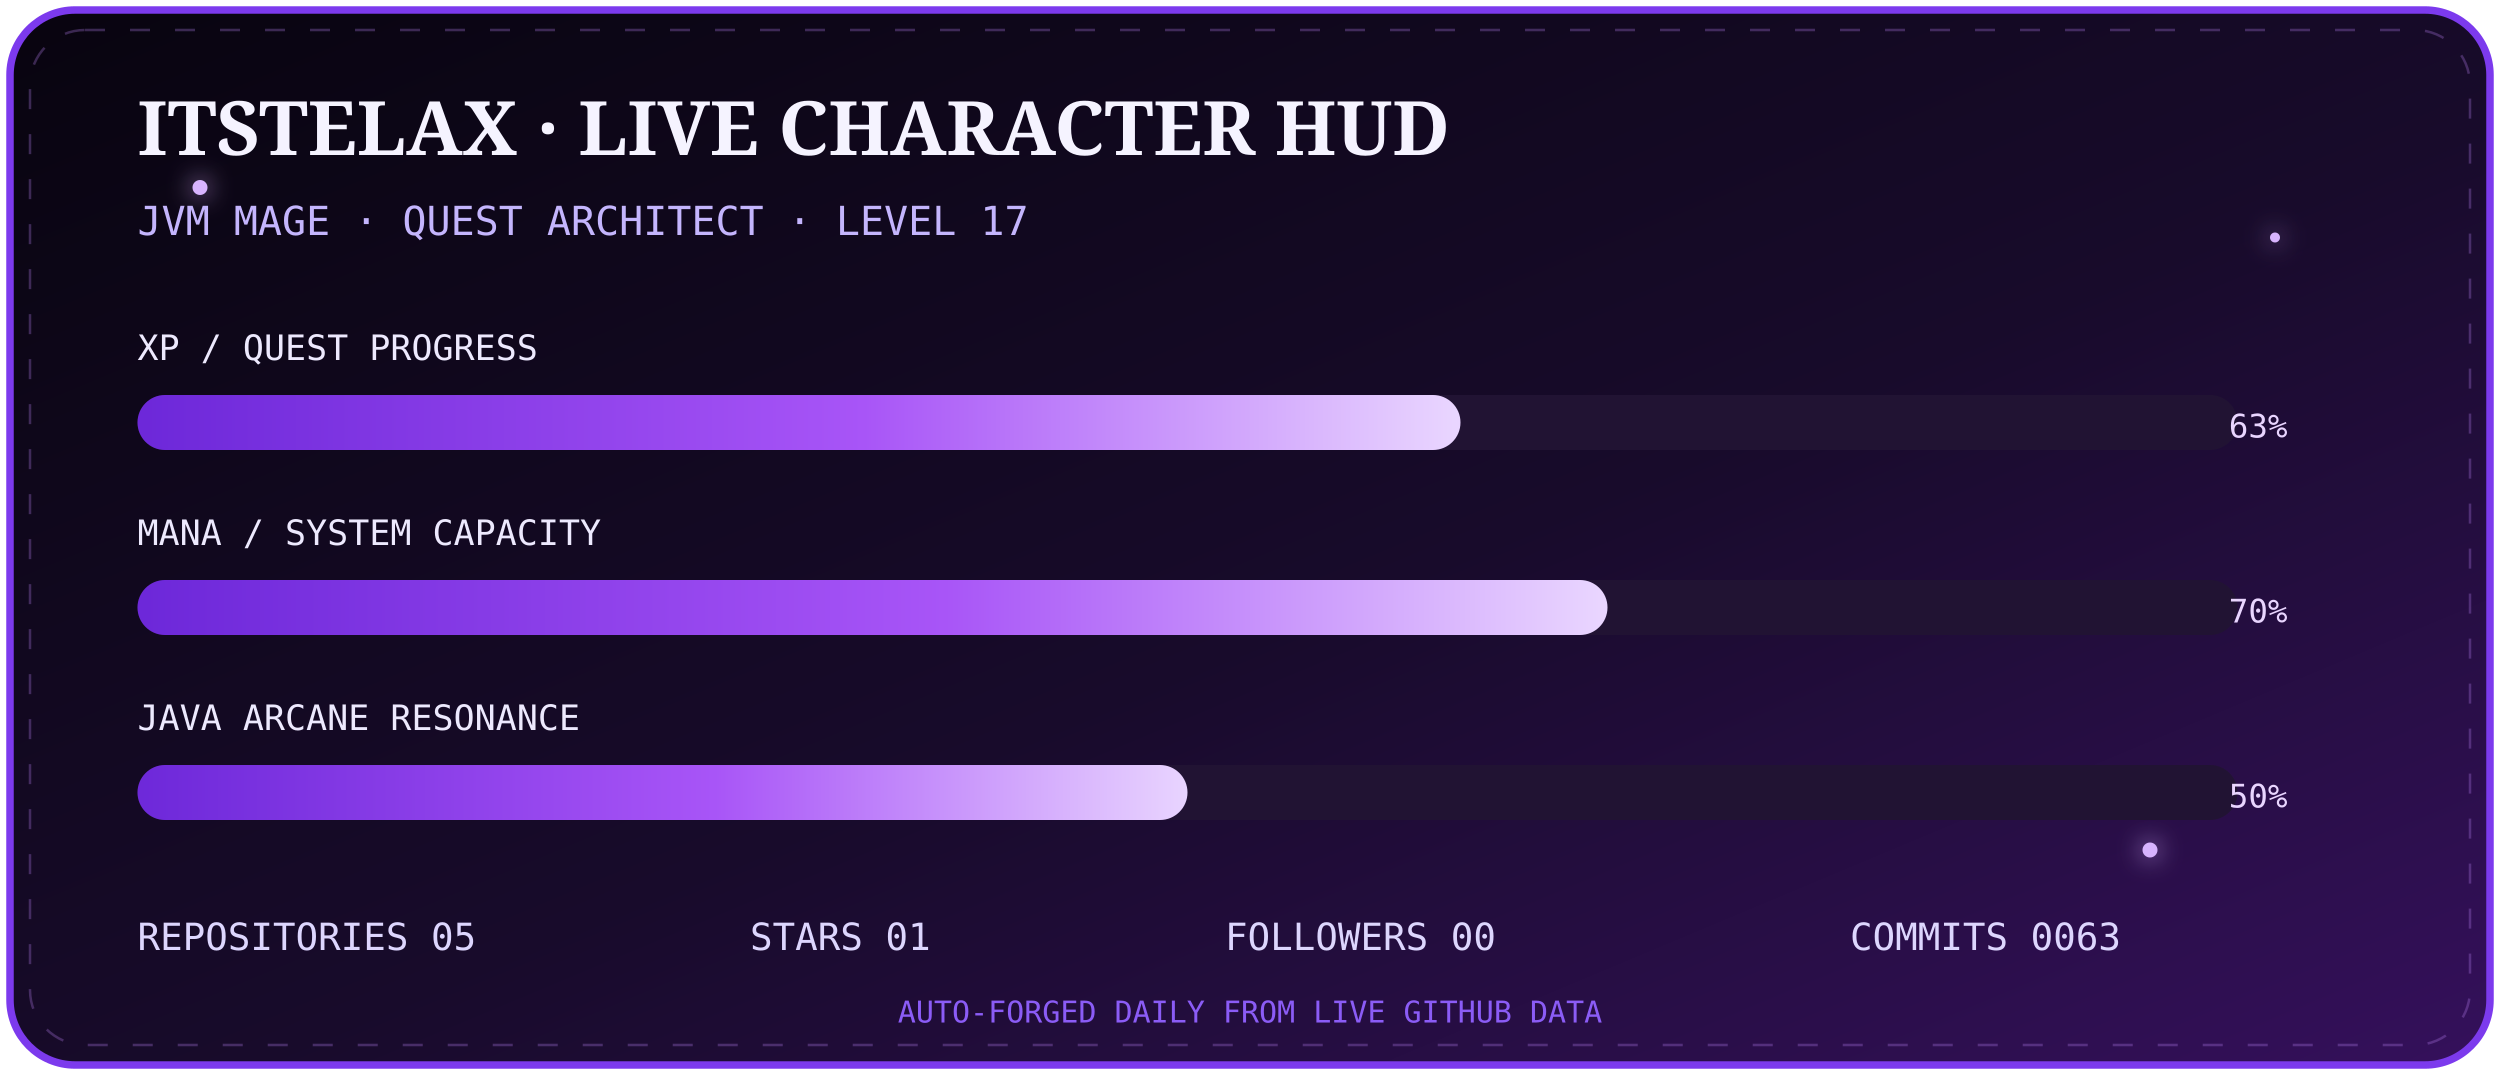
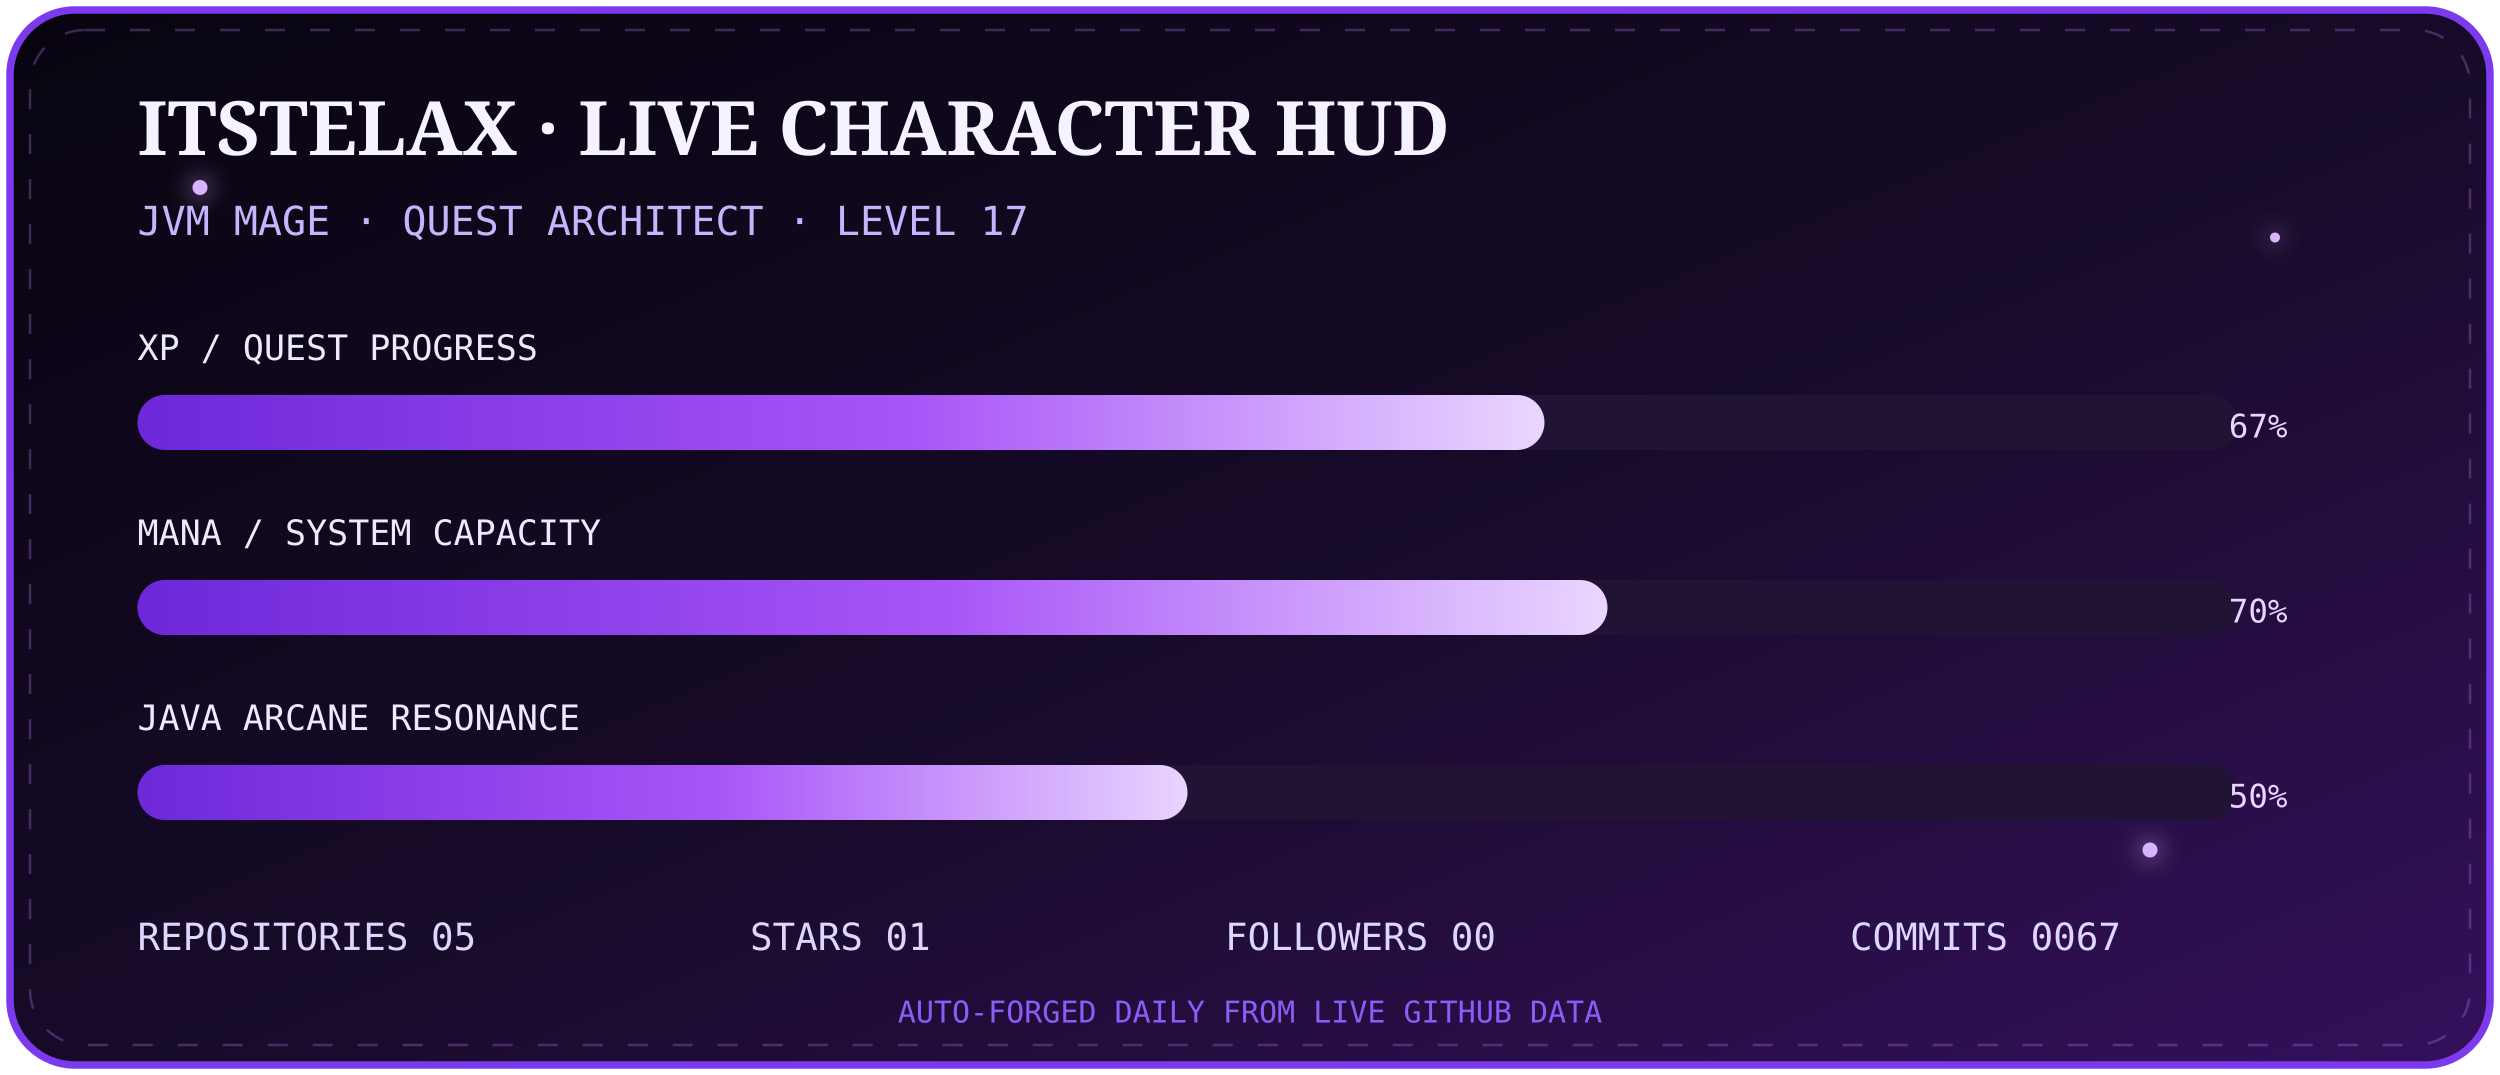
<svg xmlns="http://www.w3.org/2000/svg" width="1000" height="430" viewBox="0 0 1000 430">
  <defs>
    <linearGradient id="bg" x1="0" y1="0" x2="1" y2="1">
      <stop stop-color="#08040f" />
      <stop offset=".55" stop-color="#180b2b" />
      <stop offset="1" stop-color="#35105c" />
    </linearGradient>
    <linearGradient id="bar" x1="0" x2="1">
      <stop stop-color="#6d28d9" />
      <stop offset=".55" stop-color="#a855f7" />
      <stop offset="1" stop-color="#e9d5ff" />
    </linearGradient>
    <filter id="g">
      <feGaussianBlur stdDeviation="5" result="b" />
      <feMerge>
        <feMergeNode in="b" />
        <feMergeNode in="SourceGraphic" />
      </feMerge>
    </filter>
  </defs>
  <rect x="4" y="4" width="992" height="422" rx="26" fill="url(#bg)" stroke="#7c3aed" stroke-width="3" />
  <rect x="12" y="12" width="976" height="406" rx="22" fill="none" stroke="#c084fc" opacity=".28" stroke-dasharray="8 10">
    <animate attributeName="stroke-dashoffset" from="0" to="-72" dur="8s" repeatCount="indefinite" />
  </rect>
  <g fill="#d8b4fe" filter="url(#g)">
    <circle cx="80" cy="75" r="3">
      <animate attributeName="opacity" values=".2;1;.2" dur="2s" repeatCount="indefinite" />
    </circle>
    <circle cx="910" cy="95" r="2">
      <animate attributeName="opacity" values=".1;.9;.1" dur="2.8s" repeatCount="indefinite" />
    </circle>
    <circle cx="860" cy="340" r="3">
      <animate attributeName="opacity" values=".2;1;.2" dur="3.4s" repeatCount="indefinite" />
    </circle>
  </g>
  <text x="55" y="62" fill="#f5f3ff" font-size="30" font-family="Georgia,serif" font-weight="700">ITSTELAX · LIVE CHARACTER HUD</text>
  <text x="55" y="94" fill="#c4b5fd" font-size="16" font-family="monospace">JVM MAGE · QUEST ARCHITECT · LEVEL 17</text>
  <g font-family="monospace">
    <text x="55" y="144" fill="#ede9fe" font-size="14">XP / QUEST PROGRESS</text>
    <rect x="55" y="158" width="840" height="22" rx="11" fill="#211333" />
-     <rect x="55" y="158" width="529.2" height="22" rx="11" fill="url(#bar)">
+     <rect x="55" y="158" width="562.8" height="22" rx="11" fill="url(#bar)">
      <animate attributeName="opacity" values=".75;1;.75" dur="2.5s" repeatCount="indefinite" />
    </rect>
-     <text x="915" y="175" text-anchor="end" fill="#e9d5ff" font-size="13">63%</text>
+     <text x="915" y="175" text-anchor="end" fill="#e9d5ff" font-size="13">67%</text>
    <text x="55" y="218" fill="#ede9fe" font-size="14">MANA / SYSTEM CAPACITY</text>
    <rect x="55" y="232" width="840" height="22" rx="11" fill="#211333" />
    <rect x="55" y="232" width="588.0" height="22" rx="11" fill="url(#bar)" />
    <text x="915" y="249" text-anchor="end" fill="#e9d5ff" font-size="13">70%</text>
    <text x="55" y="292" fill="#ede9fe" font-size="14">JAVA ARCANE RESONANCE</text>
    <rect x="55" y="306" width="840" height="22" rx="11" fill="#211333" />
    <rect x="55" y="306" width="420.0" height="22" rx="11" fill="url(#bar)" />
    <text x="915" y="323" text-anchor="end" fill="#e9d5ff" font-size="13">50%</text>
  </g>
  <g font-family="monospace" font-size="15" fill="#ddd6fe">
    <text x="55" y="380">REPOSITORIES  05</text>
    <text x="300" y="380">STARS  01</text>
    <text x="490" y="380">FOLLOWERS  00</text>
-     <text x="740" y="380">COMMITS  0063</text>
+     <text x="740" y="380">COMMITS  0067</text>
  </g>
  <text x="500" y="409" text-anchor="middle" fill="#8b5cf6" font-size="12" font-family="monospace">AUTO-FORGED DAILY FROM LIVE GITHUB DATA</text>
</svg>
